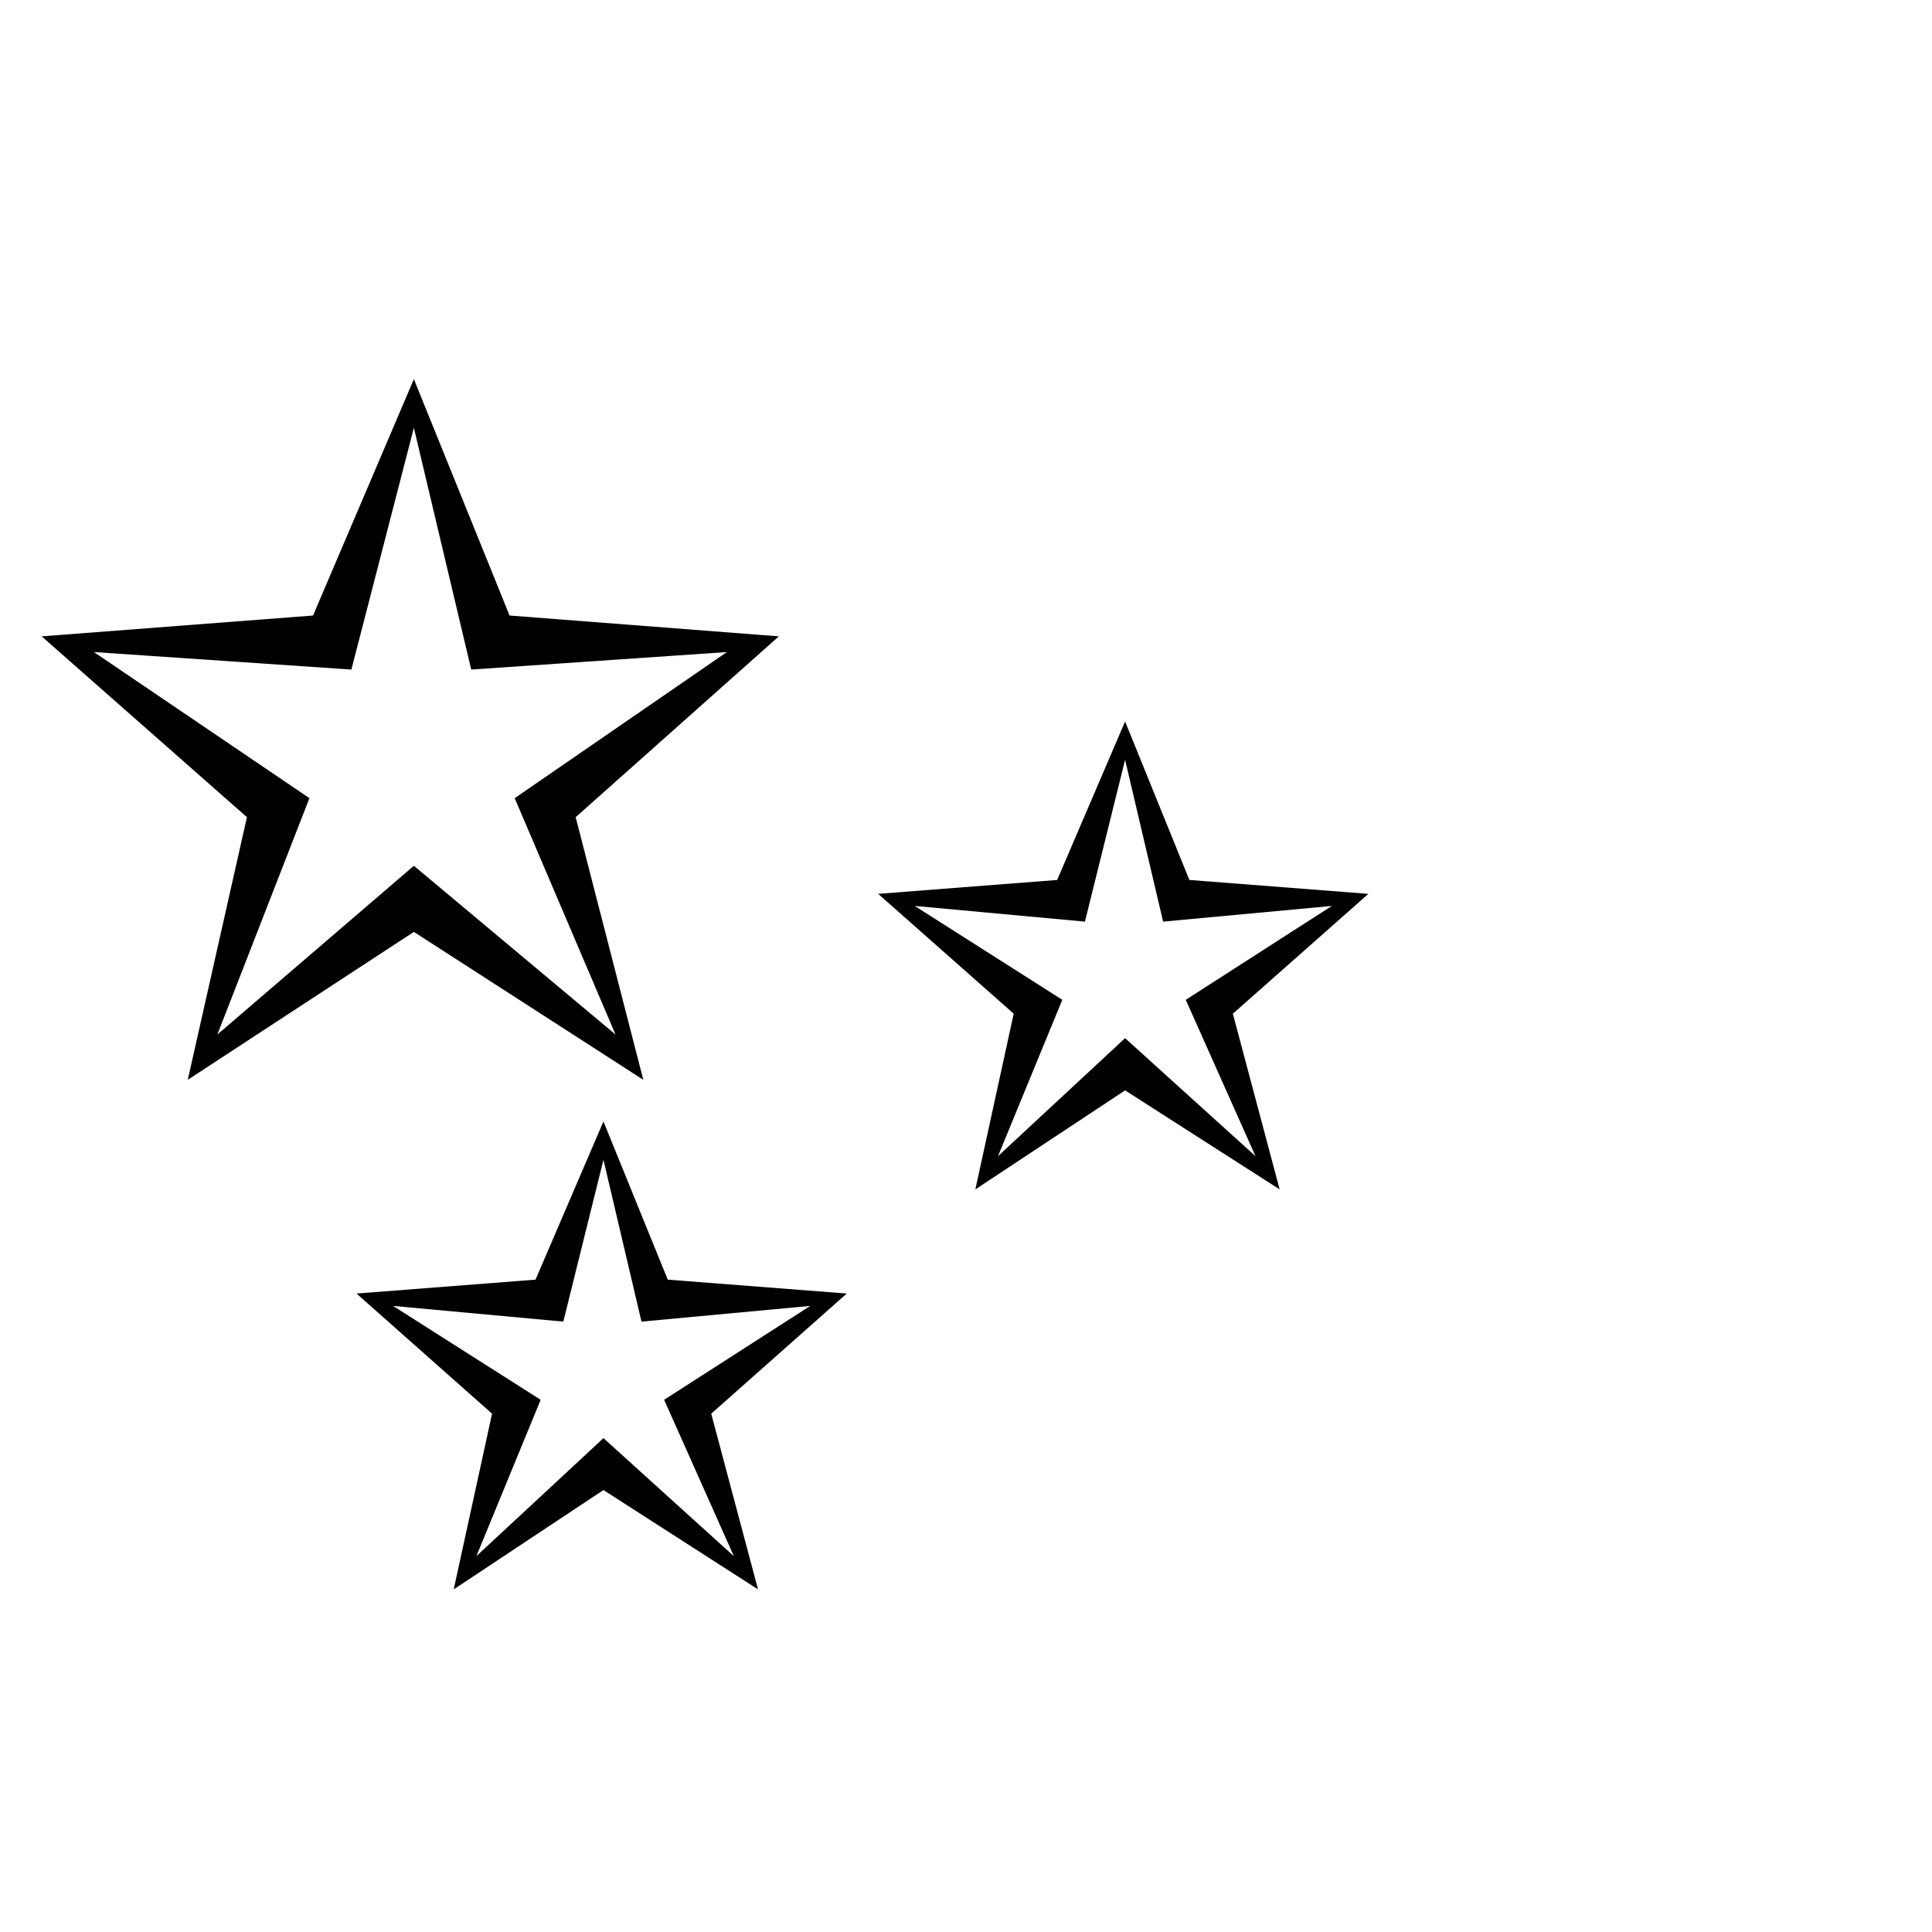
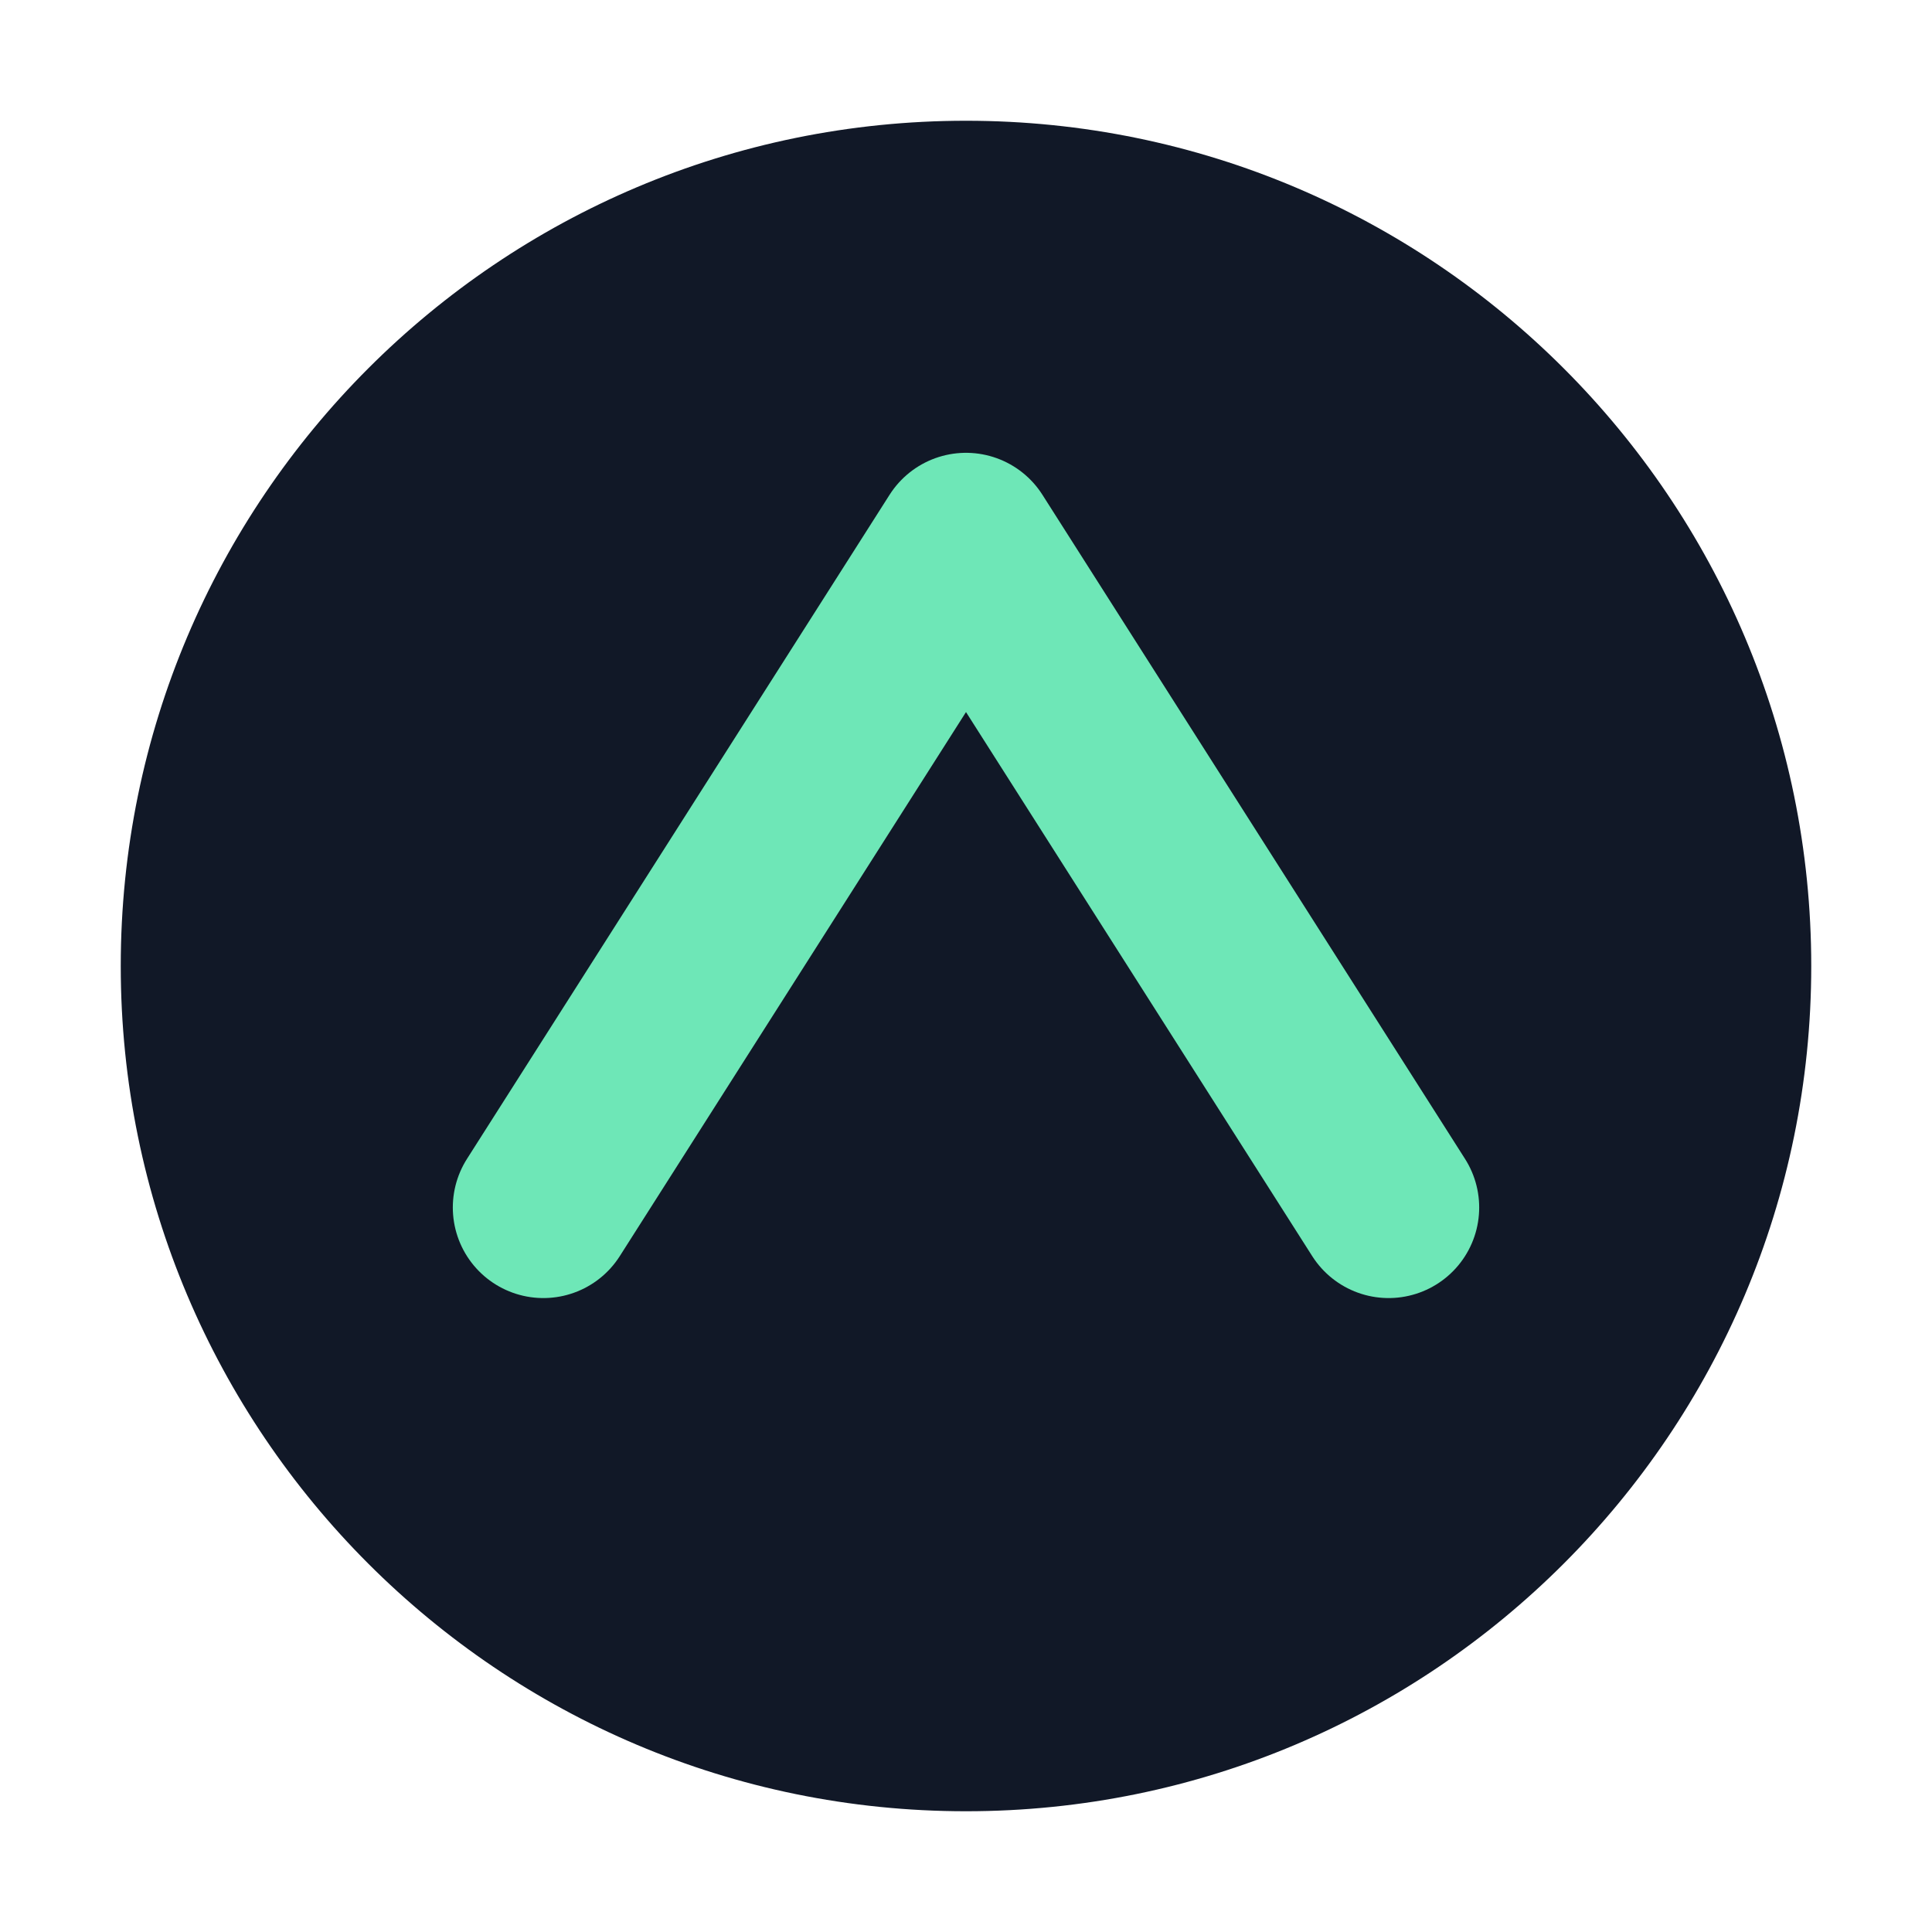
- <svg xmlns="http://www.w3.org/2000/svg" viewBox="0 0 100 100">
-   <text y=".9em" font-size="90">✨</text>
+ <svg xmlns="http://www.w3.org/2000/svg" viewBox="0 0 32 32">
+   <circle cx="16" cy="16" r="14" fill="#111827" />
+   <path d="M9 20 L16 9 L23 20" stroke="#6EE7B7" stroke-width="3" stroke-linecap="round" stroke-linejoin="round" fill="none" />
</svg>
